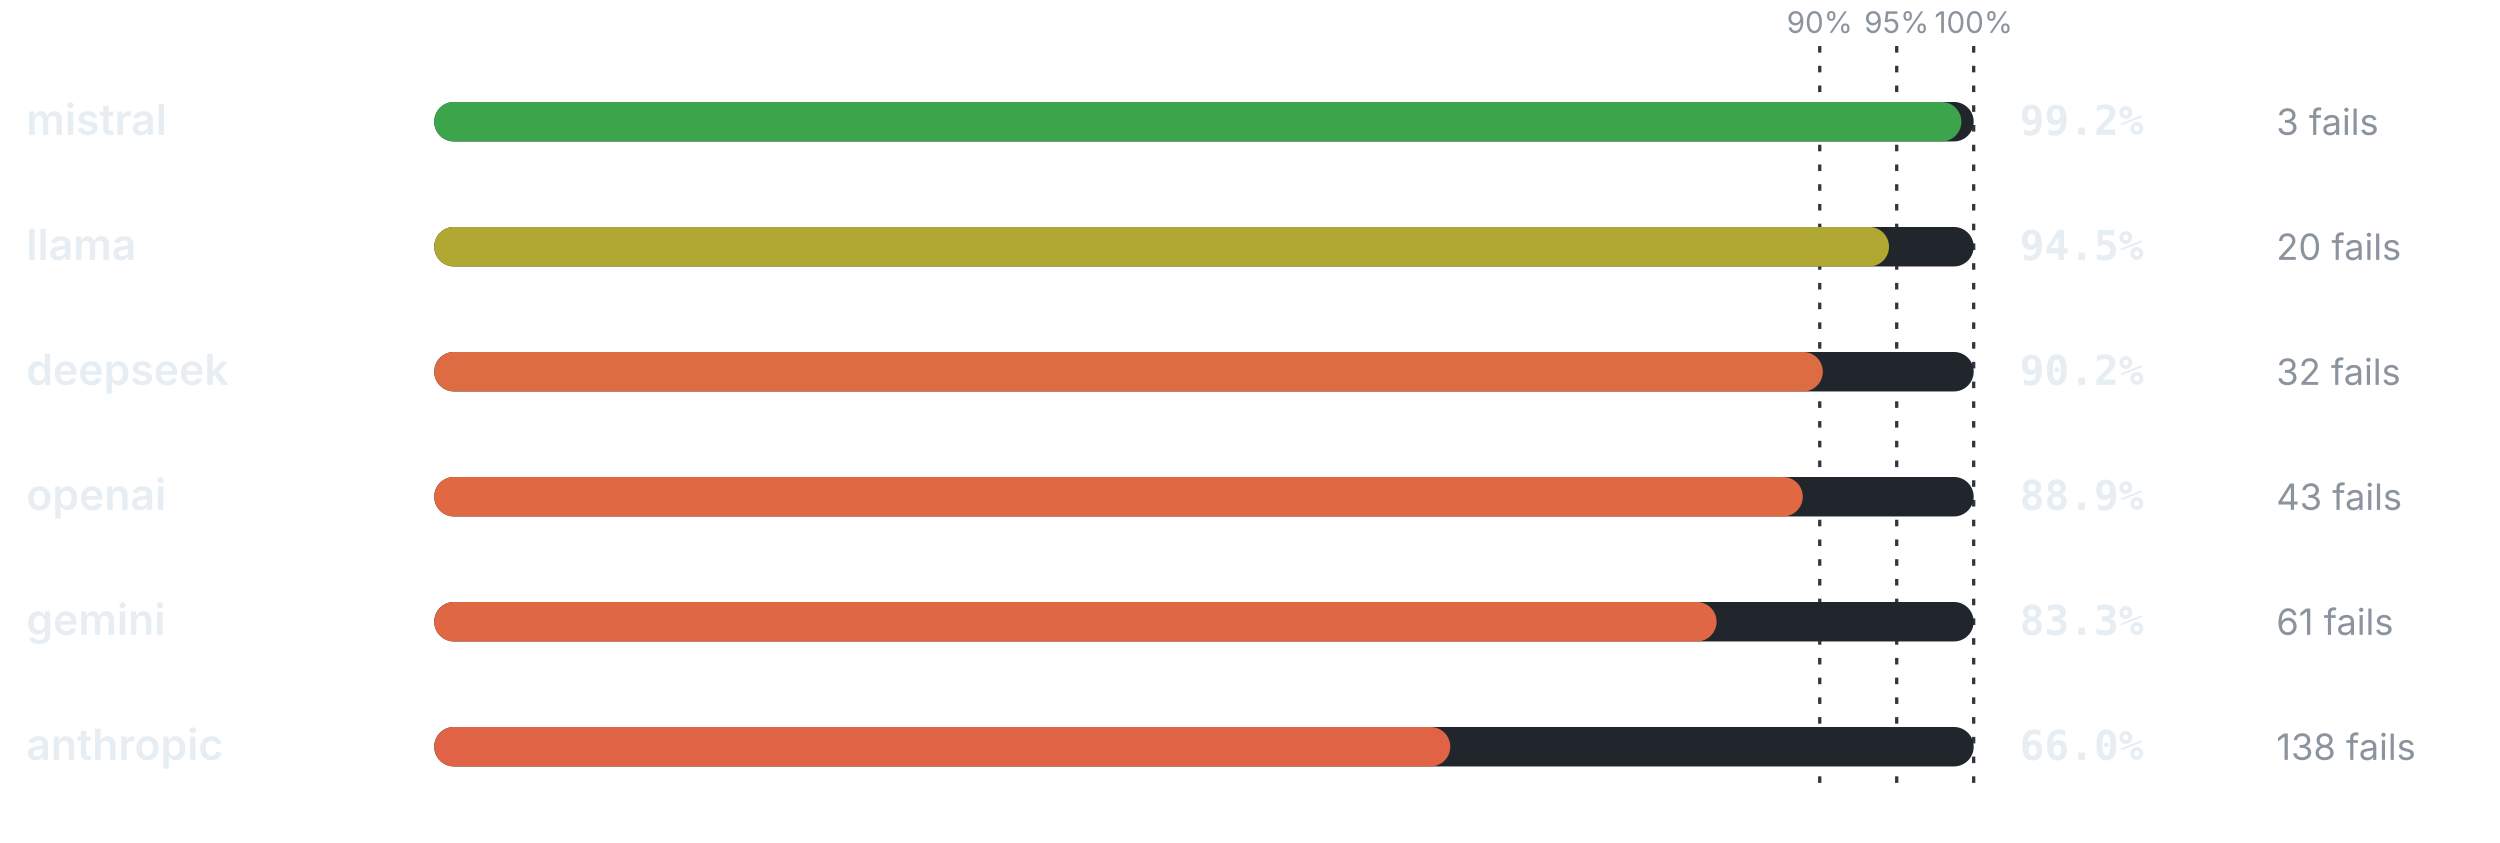
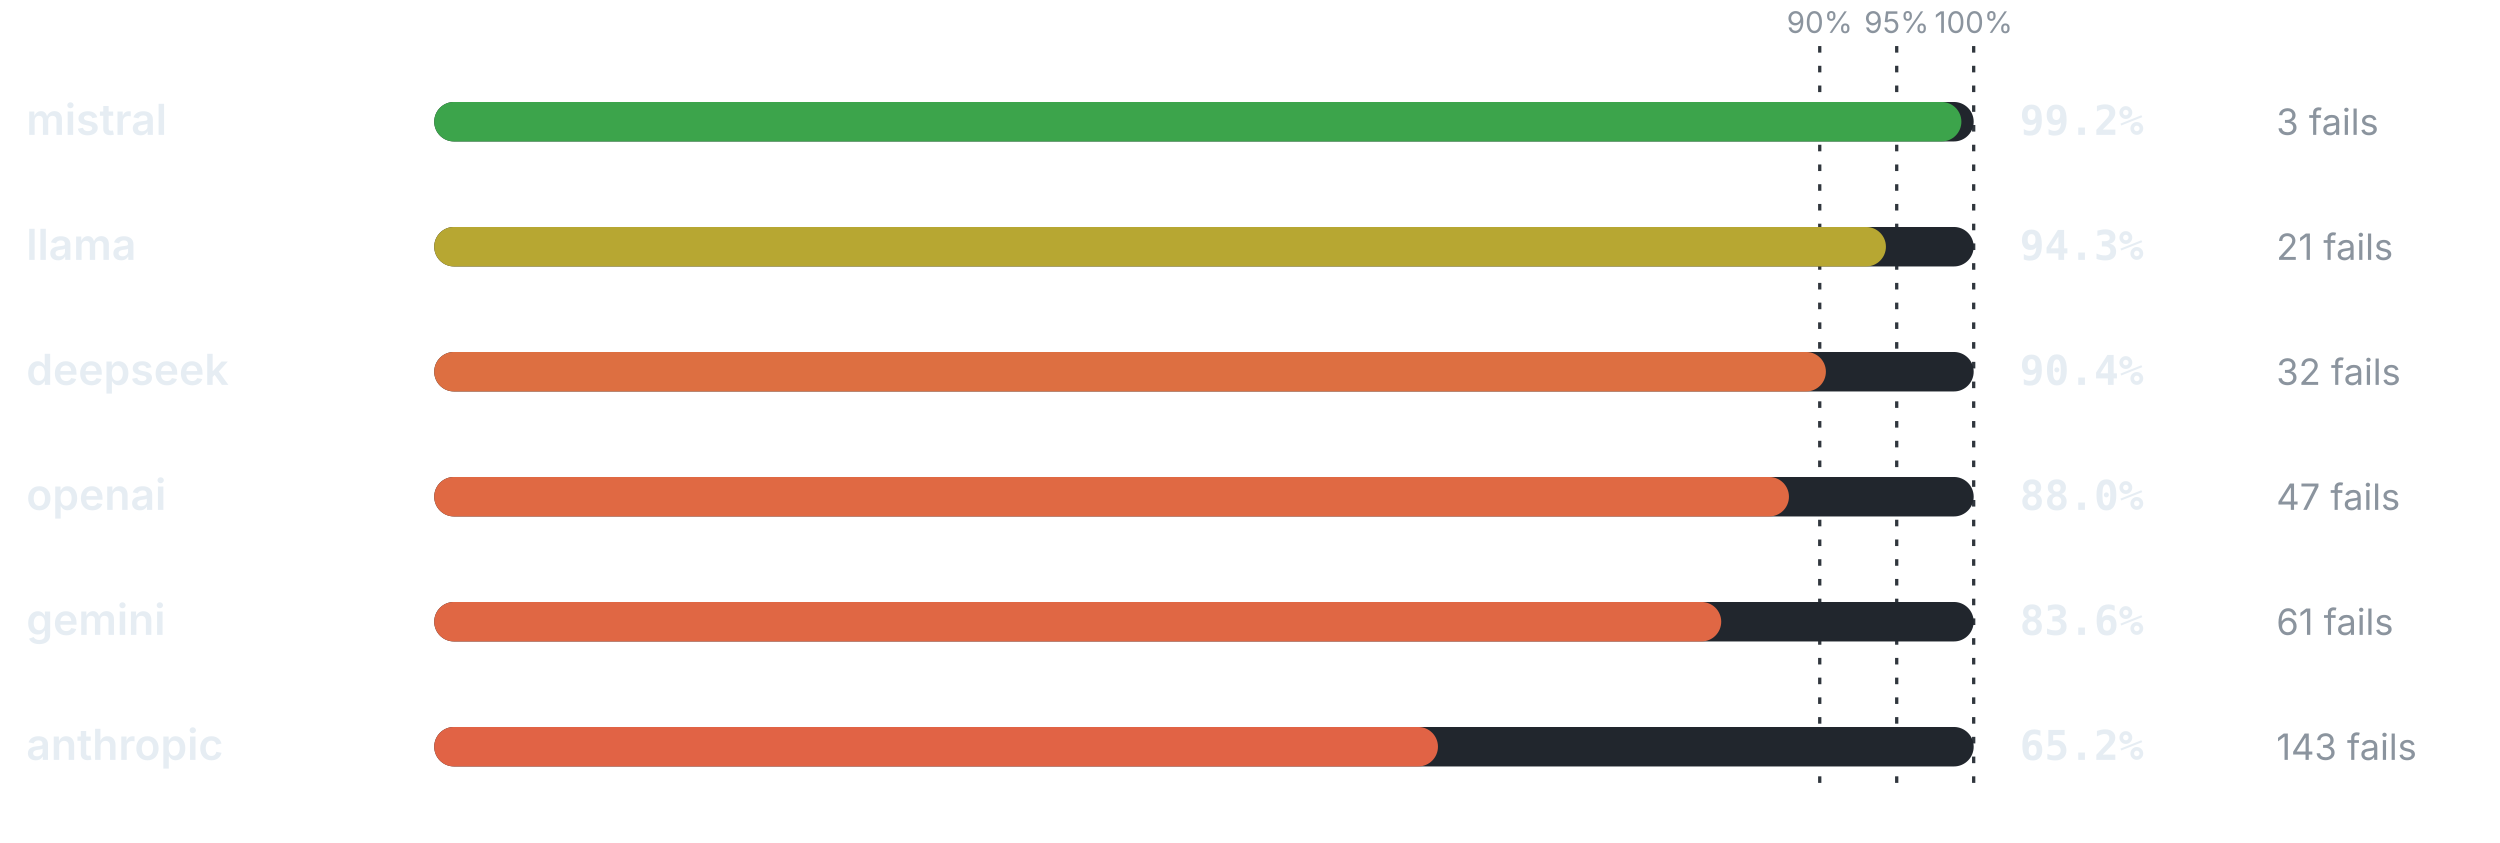
<svg xmlns="http://www.w3.org/2000/svg" viewBox="0 0 760 256" width="760" height="256" role="img" aria-label="Pass rate by provider" font-family="-apple-system,BlinkMacSystemFont,'Segoe UI',system-ui,sans-serif">
  <line x1="553.2" y1="14" x2="553.2" y2="240" stroke="#30363d" stroke-width="1" stroke-dasharray="2 4" />
  <text x="553.2" y="10" font-size="9" font-weight="400" text-anchor="middle" fill="#8b949e">90%</text>
  <line x1="576.6" y1="14" x2="576.6" y2="240" stroke="#30363d" stroke-width="1" stroke-dasharray="2 4" />
  <text x="576.6" y="10" font-size="9" font-weight="400" text-anchor="middle" fill="#8b949e">95%</text>
  <line x1="600" y1="14" x2="600" y2="240" stroke="#30363d" stroke-width="1" stroke-dasharray="2 4" />
  <text x="600" y="10" font-size="9" font-weight="400" text-anchor="middle" fill="#8b949e">100%</text>
  <text x="8" y="41" font-size="13" font-weight="600" text-anchor="start" fill="#e6edf3">mistral</text>
  <rect x="132" y="31" width="468" height="12" rx="6" fill="#21262d" />
  <rect x="132" y="31" width="464.26" height="12" rx="6" fill="#3ca44b" />
  <text x="614" y="41" font-size="12.5" font-weight="700" text-anchor="start" fill="#e6edf3" font-family="ui-monospace,SFMono-Regular,Menlo,monospace">99.2%</text>
  <text x="692" y="41" font-size="11" font-weight="400" text-anchor="start" fill="#8b949e">3 fails</text>
  <text x="8" y="79" font-size="13" font-weight="600" text-anchor="start" fill="#e6edf3">llama</text>
  <rect x="132" y="69" width="468" height="12" rx="6" fill="#21262d" />
-   <rect x="132" y="69" width="442.26" height="12" rx="6" fill="#b1a733" />
-   <text x="614" y="79" font-size="12.5" font-weight="700" text-anchor="start" fill="#e6edf3" font-family="ui-monospace,SFMono-Regular,Menlo,monospace">94.5%</text>
-   <text x="692" y="79" font-size="11" font-weight="400" text-anchor="start" fill="#8b949e">20 fails</text>
+   <rect x="132" y="69" width="441.32" height="12" rx="6" fill="#b7a732" />
+   <text x="614" y="79" font-size="12.5" font-weight="700" text-anchor="start" fill="#e6edf3" font-family="ui-monospace,SFMono-Regular,Menlo,monospace">94.3%</text>
+   <text x="692" y="79" font-size="11" font-weight="400" text-anchor="start" fill="#8b949e">21 fails</text>
  <text x="8" y="117" font-size="13" font-weight="600" text-anchor="start" fill="#e6edf3">deepseek</text>
  <rect x="132" y="107" width="468" height="12" rx="6" fill="#21262d" />
-   <rect x="132" y="107" width="422.14" height="12" rx="6" fill="#de6c42" />
-   <text x="614" y="117" font-size="12.5" font-weight="700" text-anchor="start" fill="#e6edf3" font-family="ui-monospace,SFMono-Regular,Menlo,monospace">90.2%</text>
+   <rect x="132" y="107" width="423.07" height="12" rx="6" fill="#dd6f41" />
+   <text x="614" y="117" font-size="12.5" font-weight="700" text-anchor="start" fill="#e6edf3" font-family="ui-monospace,SFMono-Regular,Menlo,monospace">90.4%</text>
  <text x="692" y="117" font-size="11" font-weight="400" text-anchor="start" fill="#8b949e">32 fails</text>
  <text x="8" y="155" font-size="13" font-weight="600" text-anchor="start" fill="#e6edf3">openai</text>
  <rect x="132" y="145" width="468" height="12" rx="6" fill="#21262d" />
-   <rect x="132" y="145" width="416.05" height="12" rx="6" fill="#e06943" />
-   <text x="614" y="155" font-size="12.5" font-weight="700" text-anchor="start" fill="#e6edf3" font-family="ui-monospace,SFMono-Regular,Menlo,monospace">88.9%</text>
-   <text x="692" y="155" font-size="11" font-weight="400" text-anchor="start" fill="#8b949e">43 fails</text>
+   <rect x="132" y="145" width="411.84" height="12" rx="6" fill="#e06943" />
+   <text x="614" y="155" font-size="12.5" font-weight="700" text-anchor="start" fill="#e6edf3" font-family="ui-monospace,SFMono-Regular,Menlo,monospace">88.0%</text>
+   <text x="692" y="155" font-size="11" font-weight="400" text-anchor="start" fill="#8b949e">47 fails</text>
  <text x="8" y="193" font-size="13" font-weight="600" text-anchor="start" fill="#e6edf3">gemini</text>
  <rect x="132" y="183" width="468" height="12" rx="6" fill="#21262d" />
-   <rect x="132" y="183" width="389.84" height="12" rx="6" fill="#e06744" />
-   <text x="614" y="193" font-size="12.5" font-weight="700" text-anchor="start" fill="#e6edf3" font-family="ui-monospace,SFMono-Regular,Menlo,monospace">83.3%</text>
+   <rect x="132" y="183" width="391.25" height="12" rx="6" fill="#e06744" />
+   <text x="614" y="193" font-size="12.5" font-weight="700" text-anchor="start" fill="#e6edf3" font-family="ui-monospace,SFMono-Regular,Menlo,monospace">83.6%</text>
  <text x="692" y="193" font-size="11" font-weight="400" text-anchor="start" fill="#8b949e">61 fails</text>
  <text x="8" y="231" font-size="13" font-weight="600" text-anchor="start" fill="#e6edf3">anthropic</text>
  <rect x="132" y="221" width="468" height="12" rx="6" fill="#21262d" />
-   <rect x="132" y="221" width="308.88" height="12" rx="6" fill="#e16345" />
-   <text x="614" y="231" font-size="12.5" font-weight="700" text-anchor="start" fill="#e6edf3" font-family="ui-monospace,SFMono-Regular,Menlo,monospace">66.0%</text>
-   <text x="692" y="231" font-size="11" font-weight="400" text-anchor="start" fill="#8b949e">138 fails</text>
+   <rect x="132" y="221" width="305.14" height="12" rx="6" fill="#e16345" />
+   <text x="614" y="231" font-size="12.5" font-weight="700" text-anchor="start" fill="#e6edf3" font-family="ui-monospace,SFMono-Regular,Menlo,monospace">65.2%</text>
+   <text x="692" y="231" font-size="11" font-weight="400" text-anchor="start" fill="#8b949e">143 fails</text>
</svg>
